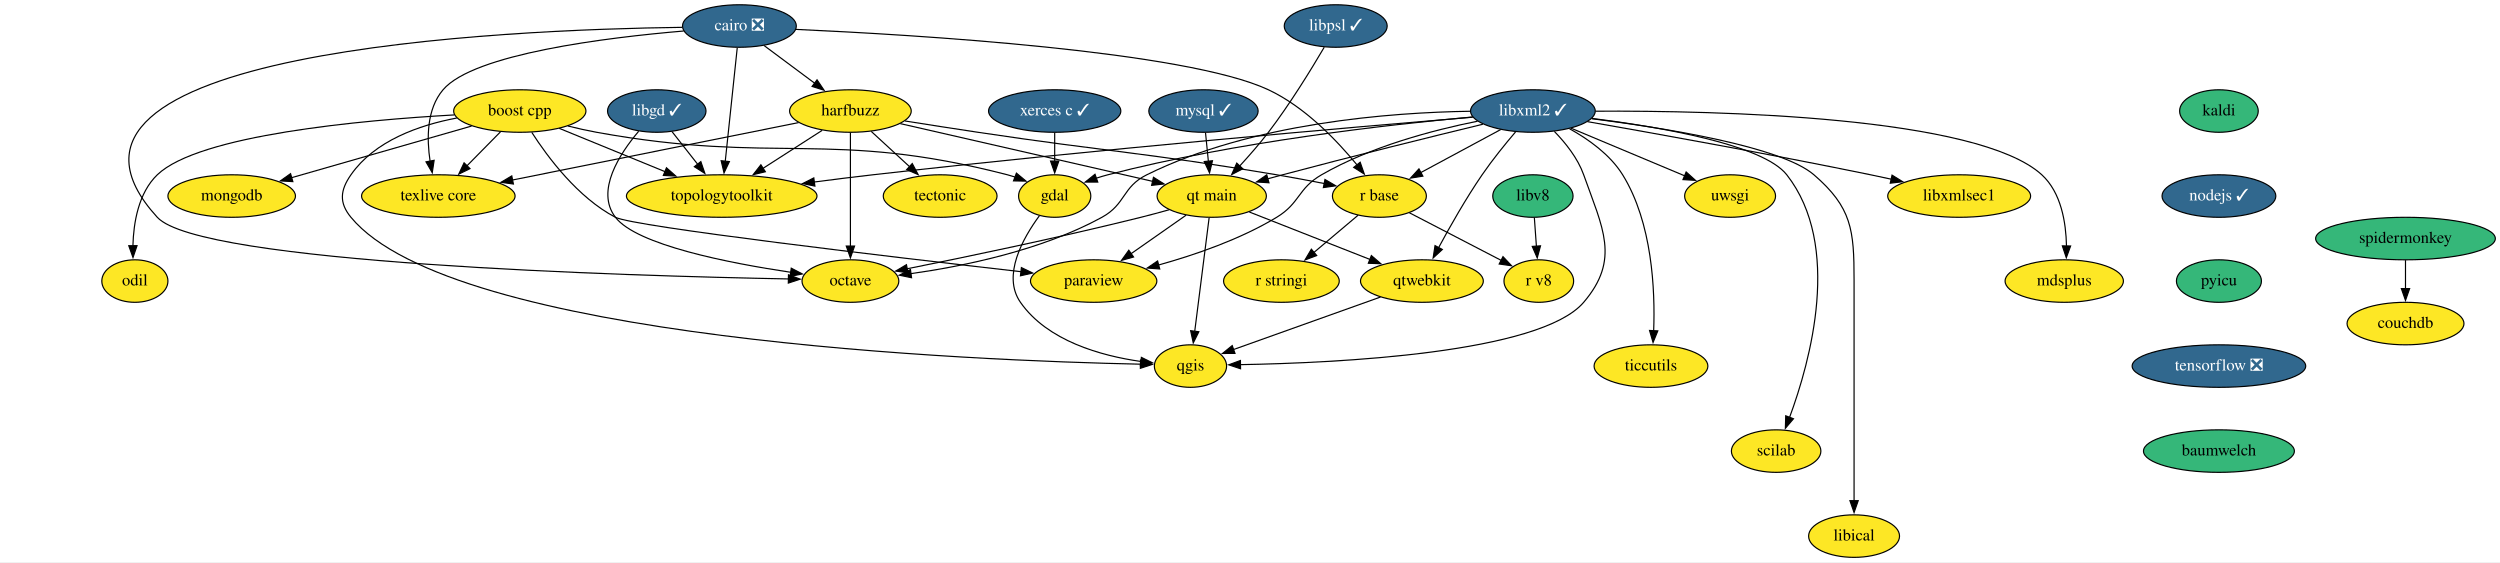
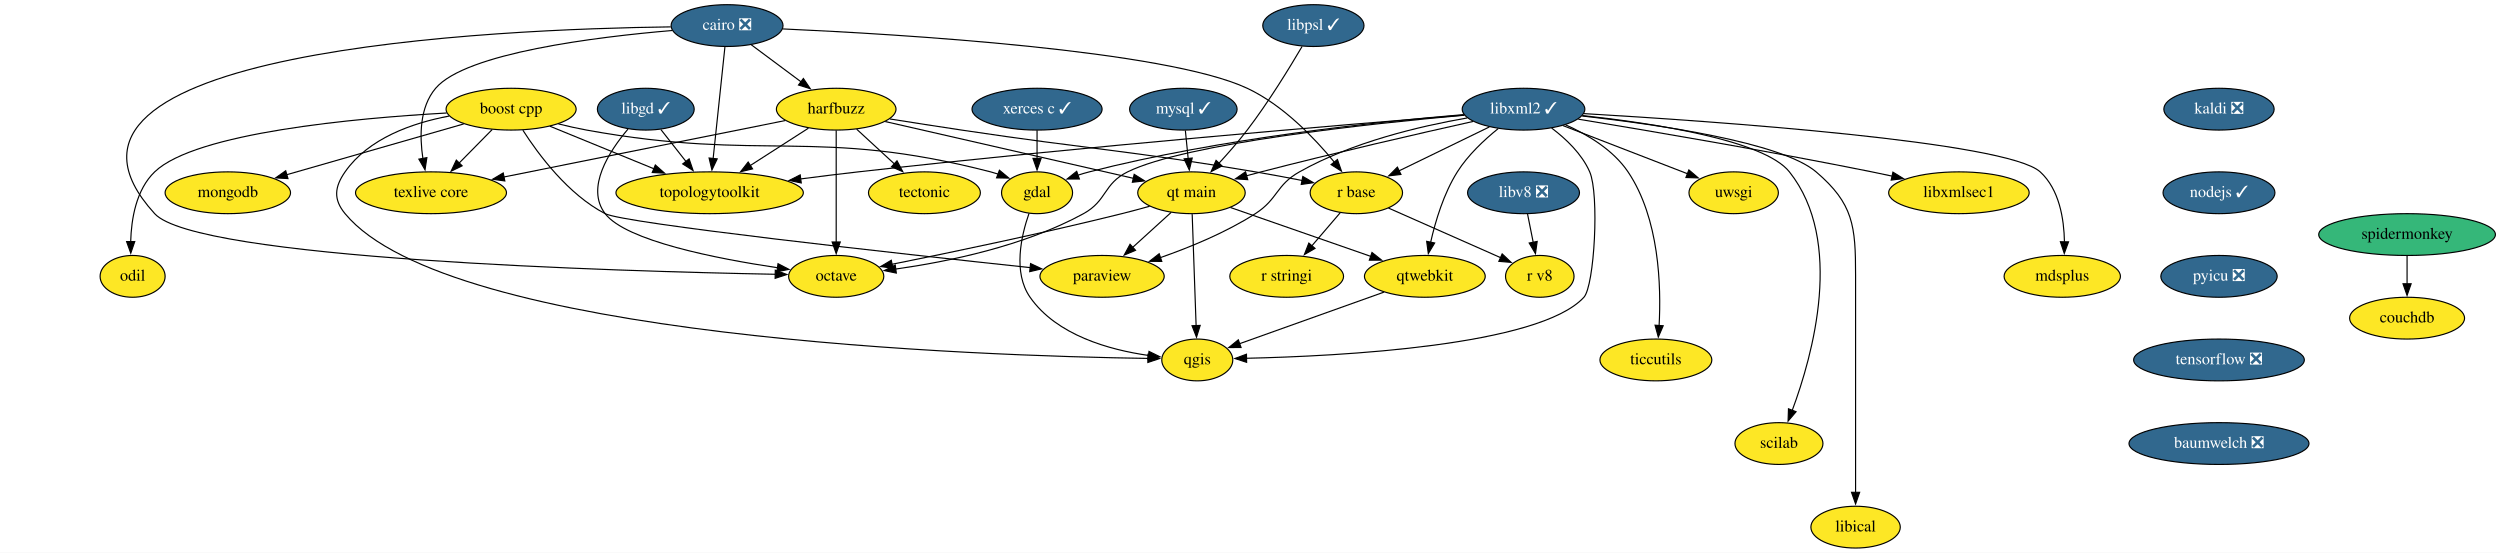
- <svg xmlns="http://www.w3.org/2000/svg" xmlns:xlink="http://www.w3.org/1999/xlink" width="2117pt" height="476pt" viewBox="0.00 0.00 2117.26 476.00">
+ <svg xmlns="http://www.w3.org/2000/svg" xmlns:xlink="http://www.w3.org/1999/xlink" width="2153pt" height="476pt" viewBox="0.00 0.00 2153.26 476.00">
  <g id="graph0" class="graph" transform="scale(1 1) rotate(0) translate(4 472)">
-     <polygon fill="white" stroke="none" points="-4,4 -4,-472 2113.26,-472 2113.26,4 -4,4" />
+     <polygon fill="white" stroke="none" points="-4,4 -4,-472 2149.26,-472 2149.26,4 -4,4" />
    <g id="node1" class="node">
      <g id="a_node1">
        <a xlink:href="https://github.com/conda-forge/boost-cpp-feedstock" xlink:title="boost cpp">
          <ellipse fill="#fde725" stroke="black" cx="436.22" cy="-378" rx="56" ry="18" />
          <text text-anchor="middle" x="436.22" y="-374.3" font-family="Times,serif" font-size="14.00">boost cpp</text>
        </a>
      </g>
    </g>
    <g id="node2" class="node">
      <g id="a_node2">
        <a xlink:href="https://github.com/conda-forge/gdal-feedstock" xlink:title="gdal">
          <ellipse fill="#fde725" stroke="black" cx="889.22" cy="-306" rx="30.59" ry="18" />
          <text text-anchor="middle" x="889.22" y="-302.3" font-family="Times,serif" font-size="14.00">gdal</text>
        </a>
      </g>
    </g>
    <g id="edge1" class="edge">
      <path fill="none" stroke="black" d="M476.92,-365.34C484.93,-363.33 493.3,-361.44 501.22,-360 654.21,-332.25 698.66,-362.84 849.22,-324 851.36,-323.45 853.53,-322.8 855.7,-322.09" />
      <polygon fill="black" stroke="black" points="856.81,-325.41 864.94,-318.63 854.35,-318.85 856.81,-325.41" />
    </g>
    <g id="node3" class="node">
      <g id="a_node3">
        <a xlink:href="https://github.com/conda-forge/paraview-feedstock" xlink:title="paraview">
-           <ellipse fill="#fde725" stroke="black" cx="922.22" cy="-234" rx="53.5" ry="18" />
-           <text text-anchor="middle" x="922.22" y="-230.3" font-family="Times,serif" font-size="14.00">paraview</text>
+           <ellipse fill="#fde725" stroke="black" cx="945.22" cy="-234" rx="53.5" ry="18" />
+           <text text-anchor="middle" x="945.22" y="-230.3" font-family="Times,serif" font-size="14.00">paraview</text>
        </a>
      </g>
    </g>
    <g id="edge2" class="edge">
-       <path fill="none" stroke="black" d="M446.37,-359.91C459.75,-339.09 485.36,-304.63 517.22,-288 532.26,-280.14 751.37,-254.39 860.87,-241.91" />
-       <polygon fill="black" stroke="black" points="861.02,-245.41 870.56,-240.8 860.23,-238.46 861.02,-245.41" />
+       <path fill="none" stroke="black" d="M446.35,-359.88C459.71,-339.02 485.31,-304.52 517.22,-288 533.27,-279.69 768.66,-253.76 883.34,-241.52" />
+       <polygon fill="black" stroke="black" points="883.63,-245.01 893.21,-240.47 882.89,-238.05 883.63,-245.01" />
    </g>
    <g id="node4" class="node">
      <g id="a_node4">
        <a xlink:href="https://github.com/conda-forge/qgis-feedstock" xlink:title="qgis">
-           <ellipse fill="#fde725" stroke="black" cx="1004.22" cy="-162" rx="30.59" ry="18" />
-           <text text-anchor="middle" x="1004.22" y="-158.3" font-family="Times,serif" font-size="14.00">qgis</text>
+           <ellipse fill="#fde725" stroke="black" cx="1027.22" cy="-162" rx="30.59" ry="18" />
+           <text text-anchor="middle" x="1027.22" y="-158.3" font-family="Times,serif" font-size="14.00">qgis</text>
        </a>
      </g>
    </g>
    <g id="edge3" class="edge">
-       <path fill="none" stroke="black" d="M382.83,-372.07C351.14,-366.08 313.33,-352.9 293.22,-324 284.08,-310.87 283.03,-300.34 293.22,-288 378.98,-184.1 822.12,-166.55 961.92,-163.6" />
-       <polygon fill="black" stroke="black" points="961.91,-167.1 971.84,-163.4 961.77,-160.1 961.91,-167.1" />
+       <path fill="none" stroke="black" d="M382.83,-372.07C351.14,-366.08 313.33,-352.9 293.22,-324 284.08,-310.87 283.03,-300.34 293.22,-288 381.96,-180.49 842.2,-165.41 984.95,-163.32" />
+       <polygon fill="black" stroke="black" points="984.75,-166.83 994.7,-163.2 984.66,-159.83 984.75,-166.83" />
    </g>
    <g id="node5" class="node">
      <g id="a_node5">
        <a xlink:href="https://github.com/conda-forge/texlive-core-feedstock" xlink:title="texlive core">
          <ellipse fill="#fde725" stroke="black" cx="367.22" cy="-306" rx="65" ry="18" />
          <text text-anchor="middle" x="367.22" y="-302.3" font-family="Times,serif" font-size="14.00">texlive core</text>
        </a>
      </g>
    </g>
    <g id="edge4" class="edge">
      <path fill="none" stroke="black" d="M419.87,-360.41C411.36,-351.78 400.79,-341.06 391.37,-331.5" />
      <polygon fill="black" stroke="black" points="394.03,-329.21 384.52,-324.55 389.04,-334.13 394.03,-329.21" />
    </g>
    <g id="node6" class="node">
      <g id="a_node6">
        <a xlink:href="https://github.com/conda-forge/mongodb-feedstock" xlink:title="mongodb">
          <ellipse fill="#fde725" stroke="black" cx="192.22" cy="-306" rx="54" ry="18" />
          <text text-anchor="middle" x="192.22" y="-302.3" font-family="Times,serif" font-size="14.00">mongodb</text>
        </a>
      </g>
    </g>
    <g id="edge5" class="edge">
      <path fill="none" stroke="black" d="M395.38,-365.28C353.48,-353.26 288.21,-334.54 243.01,-321.57" />
      <polygon fill="black" stroke="black" points="244.01,-318.22 233.43,-318.82 242.08,-324.95 244.01,-318.22" />
    </g>
    <g id="node7" class="node">
      <g id="a_node7">
        <a xlink:href="https://github.com/conda-forge/topologytoolkit-feedstock" xlink:title="topologytoolkit">
          <ellipse fill="#fde725" stroke="black" cx="607.22" cy="-306" rx="80.69" ry="18" />
          <text text-anchor="middle" x="607.22" y="-302.3" font-family="Times,serif" font-size="14.00">topologytoolkit</text>
        </a>
      </g>
    </g>
    <g id="edge6" class="edge">
      <path fill="none" stroke="black" d="M469.59,-363.34C495.11,-352.89 530.63,-338.35 559.19,-326.66" />
      <polygon fill="black" stroke="black" points="560.43,-329.93 568.36,-322.91 557.78,-323.45 560.43,-329.93" />
    </g>
    <g id="node8" class="node">
      <g id="a_node8">
        <a xlink:href="https://github.com/conda-forge/odil-feedstock" xlink:title="odil">
          <ellipse fill="#fde725" stroke="black" cx="110.22" cy="-234" rx="28" ry="18" />
          <text text-anchor="middle" x="110.22" y="-230.3" font-family="Times,serif" font-size="14.00">odil</text>
        </a>
      </g>
    </g>
    <g id="edge7" class="edge">
      <path fill="none" stroke="black" d="M380.72,-374.7C302.21,-370.27 164.36,-357.78 129.22,-324 113.28,-308.68 109.09,-283.51 108.56,-263.84" />
      <polygon fill="black" stroke="black" points="112.06,-263.98 108.63,-253.95 105.06,-263.93 112.06,-263.98" />
    </g>
    <g id="edge8" class="edge">
-       <path fill="none" stroke="black" d="M876.25,-289.29C862.39,-270.47 844.41,-238.66 860.22,-216 883.05,-183.26 928.49,-170.69 962.24,-165.89" />
-       <polygon fill="black" stroke="black" points="962.64,-169.37 972.14,-164.68 961.79,-162.42 962.64,-169.37" />
+       <path fill="none" stroke="black" d="M882.3,-288.24C875.57,-269 868.33,-237.34 883.22,-216 906.05,-183.26 951.49,-170.69 985.24,-165.89" />
+       <polygon fill="black" stroke="black" points="985.64,-169.37 995.14,-164.68 984.79,-162.42 985.64,-169.37" />
    </g>
    <g id="node9" class="node">
      <g id="a_node9">
        <a xlink:href="https://github.com/conda-forge/cairo-feedstock/pull/69" xlink:title="cairo ❎">
          <ellipse fill="#31688e" stroke="black" cx="622.22" cy="-450" rx="48.19" ry="18" />
          <text text-anchor="middle" x="622.22" y="-446.3" font-family="Times,serif" font-size="14.00" fill="white">cairo ❎</text>
        </a>
      </g>
    </g>
    <g id="edge9" class="edge">
      <path fill="none" stroke="black" d="M575.03,-445.77C509.77,-440.23 397.05,-426.43 371.22,-396 357.29,-379.59 357.32,-354.73 360.25,-335.45" />
      <polygon fill="black" stroke="black" points="363.66,-336.26 362.07,-325.78 356.78,-334.96 363.66,-336.26" />
    </g>
    <g id="edge10" class="edge">
      <path fill="none" stroke="black" d="M620.38,-431.59C617.85,-407.61 613.25,-364.14 610.22,-335.42" />
      <polygon fill="black" stroke="black" points="613.72,-335.19 609.18,-325.62 606.75,-335.93 613.72,-335.19" />
    </g>
    <g id="node10" class="node">
      <g id="a_node10">
        <a xlink:href="https://github.com/conda-forge/harfbuzz-feedstock" xlink:title="harfbuzz">
          <ellipse fill="#fde725" stroke="black" cx="716.22" cy="-378" rx="51.5" ry="18" />
          <text text-anchor="middle" x="716.22" y="-374.3" font-family="Times,serif" font-size="14.00">harfbuzz</text>
        </a>
      </g>
    </g>
    <g id="edge11" class="edge">
      <path fill="none" stroke="black" d="M643.08,-433.46C655.77,-424.02 672.19,-411.79 686.25,-401.32" />
      <polygon fill="black" stroke="black" points="687.95,-404.42 693.88,-395.64 683.76,-398.8 687.95,-404.42" />
    </g>
    <g id="node11" class="node">
      <g id="a_node11">
        <a xlink:href="https://github.com/conda-forge/octave-feedstock" xlink:title="octave">
          <ellipse fill="#fde725" stroke="black" cx="716.22" cy="-234" rx="41" ry="18" />
          <text text-anchor="middle" x="716.22" y="-230.3" font-family="Times,serif" font-size="14.00">octave</text>
        </a>
      </g>
    </g>
    <g id="edge12" class="edge">
      <path fill="none" stroke="black" d="M573.69,-448.88C426.05,-446.98 0,-429.41 129.22,-288 164.93,-248.92 526.57,-238.39 663.8,-235.79" />
      <polygon fill="black" stroke="black" points="663.76,-239.29 673.7,-235.61 663.63,-232.29 663.76,-239.29" />
    </g>
    <g id="node12" class="node">
      <g id="a_node12">
        <a xlink:href="https://github.com/conda-forge/r-base-feedstock" xlink:title="r base">
          <ellipse fill="#fde725" stroke="black" cx="1164.22" cy="-306" rx="39.79" ry="18" />
          <text text-anchor="middle" x="1164.22" y="-302.3" font-family="Times,serif" font-size="14.00">r base</text>
        </a>
      </g>
    </g>
    <g id="edge13" class="edge">
      <path fill="none" stroke="black" d="M669.97,-447.13C770.4,-442.6 1000,-428.88 1070.22,-396 1100.93,-381.62 1128.09,-353.27 1145.22,-332.42" />
      <polygon fill="black" stroke="black" points="1147.94,-334.63 1151.42,-324.62 1142.46,-330.27 1147.94,-334.63" />
    </g>
    <g id="edge14" class="edge">
      <path fill="none" stroke="black" d="M672.37,-368.21C611.24,-355.94 500.05,-333.64 430.1,-319.61" />
      <polygon fill="black" stroke="black" points="430.8,-316.18 420.3,-317.65 429.42,-323.05 430.8,-316.18" />
    </g>
    <g id="edge15" class="edge">
      <path fill="none" stroke="black" d="M692.3,-361.64C677.52,-352.15 658.32,-339.82 641.9,-329.27" />
      <polygon fill="black" stroke="black" points="644.18,-326.58 633.87,-324.12 640.4,-332.47 644.18,-326.58" />
    </g>
    <g id="edge16" class="edge">
      <path fill="none" stroke="black" d="M716.22,-359.59C716.22,-335.61 716.22,-292.14 716.22,-263.42" />
      <polygon fill="black" stroke="black" points="719.72,-263.62 716.22,-253.62 712.72,-263.62 719.72,-263.62" />
    </g>
    <g id="edge17" class="edge">
      <path fill="none" stroke="black" d="M762.44,-369.57C781.56,-366.54 803.94,-363.04 824.22,-360 936.54,-343.17 965.22,-342.9 1077.22,-324 1090.36,-321.78 1104.57,-319.12 1117.62,-316.56" />
      <polygon fill="black" stroke="black" points="1118.12,-320.03 1127.25,-314.66 1116.76,-313.17 1118.12,-320.03" />
    </g>
    <g id="node13" class="node">
      <g id="a_node13">
        <a xlink:href="https://github.com/conda-forge/tectonic-feedstock" xlink:title="tectonic">
          <ellipse fill="#fde725" stroke="black" cx="792.22" cy="-306" rx="48.19" ry="18" />
          <text text-anchor="middle" x="792.22" y="-302.3" font-family="Times,serif" font-size="14.00">tectonic</text>
        </a>
      </g>
    </g>
    <g id="edge18" class="edge">
      <path fill="none" stroke="black" d="M733.84,-360.76C743.53,-351.84 755.73,-340.61 766.47,-330.72" />
      <polygon fill="black" stroke="black" points="768.59,-333.52 773.57,-324.17 763.85,-328.37 768.59,-333.52" />
    </g>
    <g id="node14" class="node">
      <g id="a_node14">
        <a xlink:href="https://github.com/conda-forge/qt-main-feedstock" xlink:title="qt main">
          <ellipse fill="#fde725" stroke="black" cx="1022.22" cy="-306" rx="46.29" ry="18" />
          <text text-anchor="middle" x="1022.22" y="-302.3" font-family="Times,serif" font-size="14.00">qt main</text>
        </a>
      </g>
    </g>
    <g id="edge19" class="edge">
      <path fill="none" stroke="black" d="M758.44,-367.34C814.36,-354.55 912.81,-332.03 972.32,-318.41" />
      <polygon fill="black" stroke="black" points="972.88,-321.88 981.85,-316.23 971.32,-315.05 972.88,-321.88" />
    </g>
    <g id="node15" class="node">
      <g id="a_node15">
        <a xlink:href="https://github.com/conda-forge/r-stringi-feedstock" xlink:title="r stringi">
-           <ellipse fill="#fde725" stroke="black" cx="1081.22" cy="-234" rx="48.99" ry="18" />
-           <text text-anchor="middle" x="1081.22" y="-230.3" font-family="Times,serif" font-size="14.00">r stringi</text>
+           <ellipse fill="#fde725" stroke="black" cx="1104.22" cy="-234" rx="48.99" ry="18" />
+           <text text-anchor="middle" x="1104.22" y="-230.3" font-family="Times,serif" font-size="14.00">r stringi</text>
        </a>
      </g>
    </g>
    <g id="edge20" class="edge">
-       <path fill="none" stroke="black" d="M1146.21,-289.81C1135.24,-280.56 1121,-268.55 1108.64,-258.13" />
-       <polygon fill="black" stroke="black" points="1111.11,-255.64 1101.21,-251.86 1106.6,-260.99 1111.11,-255.64" />
+       <path fill="none" stroke="black" d="M1150.3,-288.76C1143.06,-280.32 1134.05,-269.8 1125.91,-260.31" />
+       <polygon fill="black" stroke="black" points="1128.63,-258.1 1119.46,-252.78 1123.31,-262.65 1128.63,-258.1" />
    </g>
    <g id="node16" class="node">
      <g id="a_node16">
        <a xlink:href="https://github.com/conda-forge/r-v8-feedstock" xlink:title="r v8">
-           <ellipse fill="#fde725" stroke="black" cx="1299.22" cy="-234" rx="29.5" ry="18" />
-           <text text-anchor="middle" x="1299.22" y="-230.3" font-family="Times,serif" font-size="14.00">r v8</text>
+           <ellipse fill="#fde725" stroke="black" cx="1322.22" cy="-234" rx="29.5" ry="18" />
+           <text text-anchor="middle" x="1322.22" y="-230.3" font-family="Times,serif" font-size="14.00">r v8</text>
        </a>
      </g>
    </g>
    <g id="edge21" class="edge">
-       <path fill="none" stroke="black" d="M1189.61,-291.83C1211.7,-280.38 1243.81,-263.73 1267.56,-251.41" />
-       <polygon fill="black" stroke="black" points="1268.89,-254.67 1276.16,-246.96 1265.67,-248.45 1268.89,-254.67" />
+       <path fill="none" stroke="black" d="M1191.88,-292.83C1216.21,-282.11 1252.58,-266.06 1284.22,-252 1285.7,-251.34 1287.22,-250.66 1288.76,-249.98" />
+       <polygon fill="black" stroke="black" points="1289.83,-253.34 1297.53,-246.06 1286.97,-246.94 1289.83,-253.34" />
    </g>
    <g id="edge22" class="edge">
-       <path fill="none" stroke="black" d="M1000.52,-289.81C986.82,-280.22 968.89,-267.67 953.65,-257" />
-       <polygon fill="black" stroke="black" points="956.01,-254.38 945.81,-251.51 951.99,-260.11 956.01,-254.38" />
+       <path fill="none" stroke="black" d="M1004.75,-289.12C994.94,-280.2 982.51,-268.91 971.55,-258.94" />
+       <polygon fill="black" stroke="black" points="974.03,-256.46 964.28,-252.33 969.32,-261.64 974.03,-256.46" />
    </g>
    <g id="edge23" class="edge">
-       <path fill="none" stroke="black" d="M1020.01,-287.59C1016.97,-263.61 1011.46,-220.14 1007.82,-191.42" />
-       <polygon fill="black" stroke="black" points="1011.31,-191.09 1006.58,-181.61 1004.36,-191.97 1011.31,-191.09" />
+       <path fill="none" stroke="black" d="M1022.83,-287.59C1023.68,-263.61 1025.21,-220.14 1026.22,-191.42" />
+       <polygon fill="black" stroke="black" points="1029.71,-191.74 1026.56,-181.62 1022.71,-191.49 1029.71,-191.74" />
    </g>
    <g id="edge24" class="edge">
      <path fill="none" stroke="black" d="M986.15,-294.38C978.29,-292.17 969.99,-289.94 962.22,-288 893.79,-270.95 813.84,-254.33 764.11,-244.38" />
      <polygon fill="black" stroke="black" points="765.04,-240.99 754.55,-242.47 763.67,-247.86 765.04,-240.99" />
    </g>
    <g id="node17" class="node">
      <g id="a_node17">
        <a xlink:href="https://github.com/conda-forge/qtwebkit-feedstock" xlink:title="qtwebkit">
-           <ellipse fill="#fde725" stroke="black" cx="1200.22" cy="-234" rx="52" ry="18" />
-           <text text-anchor="middle" x="1200.22" y="-230.3" font-family="Times,serif" font-size="14.00">qtwebkit</text>
+           <ellipse fill="#fde725" stroke="black" cx="1223.22" cy="-234" rx="52" ry="18" />
+           <text text-anchor="middle" x="1223.22" y="-230.3" font-family="Times,serif" font-size="14.00">qtwebkit</text>
        </a>
      </g>
    </g>
    <g id="edge25" class="edge">
-       <path fill="none" stroke="black" d="M1054.04,-292.49C1082.61,-281.25 1124.81,-264.65 1156.54,-252.18" />
-       <polygon fill="black" stroke="black" points="1157.42,-255.59 1165.45,-248.67 1154.86,-249.08 1157.42,-255.59" />
+       <path fill="none" stroke="black" d="M1055.86,-293.28C1089.02,-281.74 1139.95,-264 1176.92,-251.12" />
+       <polygon fill="black" stroke="black" points="1177.71,-254.56 1186,-247.96 1175.41,-247.94 1177.71,-254.56" />
    </g>
    <g id="edge43" class="edge">
-       <path fill="none" stroke="black" d="M1165.18,-220.49C1129.95,-207.91 1075.91,-188.6 1040.31,-175.89" />
-       <polygon fill="black" stroke="black" points="1041.92,-172.75 1031.33,-172.68 1039.57,-179.34 1041.92,-172.75" />
+       <path fill="none" stroke="black" d="M1188.18,-220.49C1152.95,-207.91 1098.91,-188.6 1063.31,-175.89" />
+       <polygon fill="black" stroke="black" points="1064.92,-172.75 1054.33,-172.68 1062.57,-179.34 1064.92,-172.75" />
    </g>
    <g id="node18" class="node">
      <g id="a_node18">
-         <a xlink:href="https://github.com/conda-forge/kaldi-feedstock" xlink:title="kaldi">
-           <ellipse fill="#35b779" stroke="black" cx="1875.22" cy="-378" rx="33.29" ry="18" />
-           <text text-anchor="middle" x="1875.22" y="-374.3" font-family="Times,serif" font-size="14.00">kaldi</text>
+         <a xlink:href="https://github.com/conda-forge/kaldi-feedstock/pull/37" xlink:title="kaldi ❎">
+           <ellipse fill="#31688e" stroke="black" cx="1907.22" cy="-378" rx="47.5" ry="18" />
+           <text text-anchor="middle" x="1907.22" y="-374.3" font-family="Times,serif" font-size="14.00" fill="white">kaldi ❎</text>
        </a>
      </g>
    </g>
    <g id="node19" class="node">
      <g id="a_node19">
        <a xlink:href="https://github.com/conda-forge/nodejs-feedstock/pull/306" xlink:title="nodejs ✓">
-           <ellipse fill="#31688e" stroke="black" cx="1875.22" cy="-306" rx="48.19" ry="18" />
-           <text text-anchor="middle" x="1875.22" y="-302.3" font-family="Times,serif" font-size="14.00" fill="white">nodejs ✓</text>
+           <ellipse fill="#31688e" stroke="black" cx="1907.22" cy="-306" rx="48.19" ry="18" />
+           <text text-anchor="middle" x="1907.22" y="-302.3" font-family="Times,serif" font-size="14.00" fill="white">nodejs ✓</text>
        </a>
      </g>
    </g>
    <g id="node29" class="node">
      <g id="a_node29">
-         <a xlink:href="https://github.com/conda-forge/pyicu-feedstock" xlink:title="pyicu">
-           <ellipse fill="#35b779" stroke="black" cx="1875.22" cy="-234" rx="36" ry="18" />
-           <text text-anchor="middle" x="1875.22" y="-230.3" font-family="Times,serif" font-size="14.00">pyicu</text>
+         <a xlink:href="https://github.com/conda-forge/pyicu-feedstock/pull/44" xlink:title="pyicu ❎">
+           <ellipse fill="#31688e" stroke="black" cx="1907.22" cy="-234" rx="50.09" ry="18" />
+           <text text-anchor="middle" x="1907.22" y="-230.3" font-family="Times,serif" font-size="14.00" fill="white">pyicu ❎</text>
        </a>
      </g>
    </g>
    <g id="node20" class="node">
      <g id="a_node20">
        <a xlink:href="https://github.com/conda-forge/libgd-feedstock/pull/50" xlink:title="libgd ✓">
          <ellipse fill="#31688e" stroke="black" cx="552.22" cy="-378" rx="41.69" ry="18" />
          <text text-anchor="middle" x="552.22" y="-374.3" font-family="Times,serif" font-size="14.00" fill="white">libgd ✓</text>
        </a>
      </g>
    </g>
    <g id="edge27" class="edge">
      <path fill="none" stroke="black" d="M565.25,-360.41C571.73,-352.16 579.71,-342.01 586.96,-332.78" />
      <polygon fill="black" stroke="black" points="589.53,-335.17 592.96,-325.15 584.03,-330.85 589.53,-335.17" />
    </g>
    <g id="edge28" class="edge">
      <path fill="none" stroke="black" d="M536.91,-360.86C520.85,-341.91 500.12,-310.25 517.22,-288 535.23,-264.56 613.01,-249.29 665.82,-241.41" />
      <polygon fill="black" stroke="black" points="666.12,-244.91 675.51,-240.01 665.12,-237.98 666.12,-244.91" />
    </g>
    <g id="node21" class="node">
      <g id="a_node21">
        <a xlink:href="https://github.com/conda-forge/libxml2-feedstock/pull/93" xlink:title="libxml2 ✓">
-           <ellipse fill="#31688e" stroke="black" cx="1294.22" cy="-378" rx="52.79" ry="18" />
-           <text text-anchor="middle" x="1294.22" y="-374.3" font-family="Times,serif" font-size="14.00" fill="white">libxml2 ✓</text>
+           <ellipse fill="#31688e" stroke="black" cx="1308.22" cy="-378" rx="52.79" ry="18" />
+           <text text-anchor="middle" x="1308.22" y="-374.3" font-family="Times,serif" font-size="14.00" fill="white">libxml2 ✓</text>
        </a>
      </g>
    </g>
    <g id="edge29" class="edge">
-       <path fill="none" stroke="black" d="M1243.15,-372.96C1172.75,-366.62 1042.3,-352.02 934.22,-324 931.03,-323.17 927.77,-322.2 924.51,-321.14" />
-       <polygon fill="black" stroke="black" points="925.69,-317.85 915.09,-317.83 923.36,-324.45 925.69,-317.85" />
+       <path fill="none" stroke="black" d="M1256.71,-373.31C1183.94,-367.29 1047.29,-352.99 934.22,-324 931.03,-323.18 927.76,-322.22 924.51,-321.16" />
+       <polygon fill="black" stroke="black" points="925.68,-317.87 915.09,-317.85 923.36,-324.47 925.68,-317.87" />
    </g>
    <g id="edge30" class="edge">
-       <path fill="none" stroke="black" d="M1247.33,-369.38C1209.74,-361.84 1156.63,-347.88 1115.22,-324 1095.06,-312.38 1097.12,-300.04 1077.22,-288 1046.33,-269.32 1007.98,-256.14 977.15,-247.59" />
-       <polygon fill="black" stroke="black" points="978.18,-244.24 967.62,-245.04 976.37,-251.01 978.18,-244.24" />
+       <path fill="none" stroke="black" d="M1259.71,-370.43C1219.08,-363.39 1160.62,-349.59 1115.22,-324 1094.95,-312.58 1096.8,-300.56 1077.22,-288 1051.93,-271.79 1020.88,-259.02 995.24,-250.08" />
+       <polygon fill="black" stroke="black" points="996.65,-246.86 986.06,-246.97 994.41,-253.49 996.65,-246.86" />
    </g>
    <g id="edge31" class="edge">
-       <path fill="none" stroke="black" d="M1312.36,-360.76C1321.73,-351.13 1332.23,-338.07 1337.22,-324 1353.26,-278.76 1368.38,-252.51 1337.22,-216 1300.31,-172.75 1127.7,-164.62 1046.57,-163.21" />
-       <polygon fill="black" stroke="black" points="1046.62,-159.72 1036.57,-163.07 1046.52,-166.71 1046.62,-159.72" />
+       <path fill="none" stroke="black" d="M1332.42,-361.73C1344.72,-352.48 1358.47,-339.49 1365.22,-324 1373.62,-304.71 1369.29,-225.91 1360.22,-216 1321.84,-174.07 1150.06,-165.25 1069.36,-163.44" />
+       <polygon fill="black" stroke="black" points="1069.72,-159.95 1059.65,-163.25 1069.58,-166.95 1069.72,-159.95" />
    </g>
    <g id="edge32" class="edge">
-       <path fill="none" stroke="black" d="M1243.28,-372.81C1144.95,-364.59 922.16,-345.27 735.22,-324 719.11,-322.17 701.89,-320.01 685.47,-317.87" />
-       <polygon fill="black" stroke="black" points="686.13,-314.42 675.76,-316.58 685.21,-321.36 686.13,-314.42" />
+       <path fill="none" stroke="black" d="M1257.17,-372.96C1156.98,-364.89 927.57,-345.66 735.22,-324 719.11,-322.19 701.89,-320.04 685.47,-317.9" />
+       <polygon fill="black" stroke="black" points="686.12,-314.45 675.75,-316.61 685.21,-321.39 686.12,-314.45" />
    </g>
    <g id="edge33" class="edge">
-       <path fill="none" stroke="black" d="M1241.22,-377.81C1174.04,-376.79 1056.26,-368.07 967.22,-324 946.37,-313.68 949.62,-299.18 929.22,-288 878.18,-260.04 812.24,-246.58 767.34,-240.27" />
+       <path fill="none" stroke="black" d="M1257.22,-372.82C1175.01,-365.45 1017.3,-348.58 967.22,-324 946.33,-313.75 949.62,-299.18 929.22,-288 878.18,-260.04 812.24,-246.58 767.34,-240.27" />
      <polygon fill="black" stroke="black" points="767.99,-236.82 757.61,-238.98 767.07,-243.76 767.99,-236.82" />
    </g>
    <g id="edge34" class="edge">
-       <path fill="none" stroke="black" d="M1266.97,-362.33C1247.26,-351.71 1220.47,-337.29 1199.18,-325.83" />
-       <polygon fill="black" stroke="black" points="1201.03,-322.85 1190.57,-321.19 1197.71,-329.01 1201.03,-322.85" />
+       <path fill="none" stroke="black" d="M1278.73,-362.67C1256.22,-351.72 1225.08,-336.59 1200.96,-324.86" />
+       <polygon fill="black" stroke="black" points="1202.64,-321.79 1192.12,-320.56 1199.58,-328.08 1202.64,-321.79" />
    </g>
    <g id="edge35" class="edge">
-       <path fill="none" stroke="black" d="M1251.88,-366.83C1209.02,-356.43 1140.87,-339.64 1082.22,-324 1078.16,-322.92 1073.96,-321.77 1069.74,-320.61" />
-       <polygon fill="black" stroke="black" points="1070.69,-317.24 1060.11,-317.93 1068.81,-323.98 1070.69,-317.24" />
+       <path fill="none" stroke="black" d="M1264.75,-367.43C1219.14,-357.24 1145.42,-340.36 1082.22,-324 1078.15,-322.95 1073.94,-321.82 1069.72,-320.68" />
+       <polygon fill="black" stroke="black" points="1070.66,-317.3 1060.09,-318.01 1068.8,-324.05 1070.66,-317.3" />
    </g>
    <g id="edge37" class="edge">
-       <path fill="none" stroke="black" d="M1279.55,-360.35C1270.88,-350.17 1259.93,-336.7 1251.22,-324 1237.56,-304.08 1224.06,-280.29 1214.38,-262.32" />
-       <polygon fill="black" stroke="black" points="1217.51,-260.75 1209.73,-253.56 1211.33,-264.03 1217.51,-260.75" />
+       <path fill="none" stroke="black" d="M1286.36,-361.24C1274.48,-351.67 1260.38,-338.51 1251.22,-324 1239.51,-305.46 1232.36,-281.65 1228.21,-263.32" />
+       <polygon fill="black" stroke="black" points="1231.67,-262.74 1226.21,-253.66 1224.81,-264.16 1231.67,-262.74" />
    </g>
    <g id="node22" class="node">
      <g id="a_node22">
        <a xlink:href="https://github.com/conda-forge/uwsgi-feedstock" xlink:title="uwsgi">
-           <ellipse fill="#fde725" stroke="black" cx="1461.22" cy="-306" rx="38.5" ry="18" />
-           <text text-anchor="middle" x="1461.22" y="-302.3" font-family="Times,serif" font-size="14.00">uwsgi</text>
+           <ellipse fill="#fde725" stroke="black" cx="1489.22" cy="-306" rx="38.5" ry="18" />
+           <text text-anchor="middle" x="1489.22" y="-302.3" font-family="Times,serif" font-size="14.00">uwsgi</text>
        </a>
      </g>
    </g>
    <g id="edge36" class="edge">
-       <path fill="none" stroke="black" d="M1326.42,-363.5C1354.02,-351.93 1393.84,-335.24 1423.04,-323" />
-       <polygon fill="black" stroke="black" points="1424.01,-326.39 1431.88,-319.3 1421.31,-319.93 1424.01,-326.39" />
+       <path fill="none" stroke="black" d="M1342.26,-363.83C1372.81,-352.02 1417.64,-334.68 1449.74,-322.27" />
+       <polygon fill="black" stroke="black" points="1450.63,-325.68 1458.69,-318.8 1448.1,-319.15 1450.63,-325.68" />
    </g>
    <g id="node23" class="node">
      <g id="a_node23">
        <a xlink:href="https://github.com/conda-forge/mdsplus-feedstock" xlink:title="mdsplus">
-           <ellipse fill="#fde725" stroke="black" cx="1744.22" cy="-234" rx="50.09" ry="18" />
-           <text text-anchor="middle" x="1744.22" y="-230.3" font-family="Times,serif" font-size="14.00">mdsplus</text>
+           <ellipse fill="#fde725" stroke="black" cx="1772.22" cy="-234" rx="50.09" ry="18" />
+           <text text-anchor="middle" x="1772.22" y="-230.3" font-family="Times,serif" font-size="14.00">mdsplus</text>
        </a>
      </g>
    </g>
    <g id="edge38" class="edge">
-       <path fill="none" stroke="black" d="M1347.13,-377.86C1449.88,-378.4 1671.08,-373.58 1725.22,-324 1741.62,-308.98 1745.73,-283.56 1746.11,-263.73" />
-       <polygon fill="black" stroke="black" points="1749.61,-263.7 1745.96,-253.76 1742.61,-263.81 1749.61,-263.7" />
+       <path fill="none" stroke="black" d="M1360.32,-374.17C1471.59,-367.64 1724.62,-350.09 1753.22,-324 1769.65,-309.01 1773.76,-283.59 1774.12,-263.75" />
+       <polygon fill="black" stroke="black" points="1777.62,-263.71 1773.97,-253.77 1770.62,-263.82 1777.62,-263.71" />
    </g>
    <g id="node24" class="node">
      <g id="a_node24">
        <a xlink:href="https://github.com/conda-forge/ticcutils-feedstock" xlink:title="ticcutils">
-           <ellipse fill="#fde725" stroke="black" cx="1394.22" cy="-162" rx="48.19" ry="18" />
-           <text text-anchor="middle" x="1394.22" y="-158.3" font-family="Times,serif" font-size="14.00">ticcutils</text>
+           <ellipse fill="#fde725" stroke="black" cx="1422.22" cy="-162" rx="48.19" ry="18" />
+           <text text-anchor="middle" x="1422.22" y="-158.3" font-family="Times,serif" font-size="14.00">ticcutils</text>
        </a>
      </g>
    </g>
    <g id="edge39" class="edge">
-       <path fill="none" stroke="black" d="M1325.23,-362.99C1341.26,-354.13 1359.62,-341.09 1370.22,-324 1395.41,-283.35 1397.79,-226.1 1396.5,-191.95" />
-       <polygon fill="black" stroke="black" points="1400,-191.8 1395.98,-182 1393.01,-192.17 1400,-191.8" />
+       <path fill="none" stroke="black" d="M1344.39,-364.53C1363.44,-356.08 1385.44,-342.94 1398.22,-324 1425.21,-283.97 1426.87,-225.66 1424.98,-191.3" />
+       <polygon fill="black" stroke="black" points="1428.5,-191.45 1424.3,-181.72 1421.51,-191.94 1428.5,-191.45" />
    </g>
    <g id="node25" class="node">
      <g id="a_node25">
        <a xlink:href="https://github.com/conda-forge/scilab-feedstock" xlink:title="scilab">
-           <ellipse fill="#fde725" stroke="black" cx="1500.22" cy="-90" rx="37.89" ry="18" />
-           <text text-anchor="middle" x="1500.22" y="-86.3" font-family="Times,serif" font-size="14.00">scilab</text>
+           <ellipse fill="#fde725" stroke="black" cx="1528.22" cy="-90" rx="37.89" ry="18" />
+           <text text-anchor="middle" x="1528.22" y="-86.3" font-family="Times,serif" font-size="14.00">scilab</text>
        </a>
      </g>
    </g>
    <g id="edge40" class="edge">
-       <path fill="none" stroke="black" d="M1344.14,-371.75C1401.13,-364.61 1489.1,-349.69 1509.22,-324 1556.27,-263.94 1529.17,-166.04 1511.59,-118.56" />
-       <polygon fill="black" stroke="black" points="1514.89,-117.38 1508.03,-109.3 1508.35,-119.89 1514.89,-117.38" />
+       <path fill="none" stroke="black" d="M1358.95,-372.5C1419.51,-365.95 1515.38,-351.47 1537.22,-324 1584.69,-264.28 1557.39,-166.21 1539.68,-118.63" />
+       <polygon fill="black" stroke="black" points="1542.96,-117.41 1536.09,-109.35 1536.43,-119.93 1542.96,-117.41" />
    </g>
    <g id="node26" class="node">
      <g id="a_node26">
        <a xlink:href="https://github.com/conda-forge/libical-feedstock" xlink:title="libical">
-           <ellipse fill="#fde725" stroke="black" cx="1566.22" cy="-18" rx="38.5" ry="18" />
-           <text text-anchor="middle" x="1566.22" y="-14.3" font-family="Times,serif" font-size="14.00">libical</text>
+           <ellipse fill="#fde725" stroke="black" cx="1594.22" cy="-18" rx="38.5" ry="18" />
+           <text text-anchor="middle" x="1594.22" y="-14.3" font-family="Times,serif" font-size="14.00">libical</text>
        </a>
      </g>
    </g>
    <g id="edge41" class="edge">
-       <path fill="none" stroke="black" d="M1344.05,-371.48C1405.27,-363.77 1504.47,-347.97 1532.22,-324 1564.26,-296.32 1566.22,-277.34 1566.22,-235 1566.22,-235 1566.22,-235 1566.22,-161 1566.22,-121.74 1566.22,-76.38 1566.22,-47.69" />
-       <polygon fill="black" stroke="black" points="1569.72,-48 1566.22,-38 1562.72,-48 1569.72,-48" />
+       <path fill="none" stroke="black" d="M1358.73,-372.1C1423.32,-364.88 1530.42,-349.43 1560.22,-324 1592.42,-296.51 1594.22,-277.34 1594.22,-235 1594.22,-235 1594.22,-235 1594.22,-161 1594.22,-121.74 1594.22,-76.38 1594.22,-47.69" />
+       <polygon fill="black" stroke="black" points="1597.72,-48 1594.22,-38 1590.72,-48 1597.72,-48" />
    </g>
    <g id="node27" class="node">
      <g id="a_node27">
        <a xlink:href="https://github.com/conda-forge/libxmlsec1-feedstock" xlink:title="libxmlsec1">
-           <ellipse fill="#fde725" stroke="black" cx="1655.22" cy="-306" rx="60.5" ry="18" />
-           <text text-anchor="middle" x="1655.22" y="-302.3" font-family="Times,serif" font-size="14.00">libxmlsec1</text>
+           <ellipse fill="#fde725" stroke="black" cx="1683.22" cy="-306" rx="60.5" ry="18" />
+           <text text-anchor="middle" x="1683.22" y="-302.3" font-family="Times,serif" font-size="14.00">libxmlsec1</text>
        </a>
      </g>
    </g>
    <g id="edge42" class="edge">
-       <path fill="none" stroke="black" d="M1340.39,-369.02C1397.03,-359.11 1495.89,-341.36 1580.22,-324 1585.88,-322.84 1591.76,-321.58 1597.64,-320.29" />
-       <polygon fill="black" stroke="black" points="1598.39,-323.71 1607.39,-318.13 1596.87,-316.88 1598.39,-323.71" />
+       <path fill="none" stroke="black" d="M1355.37,-369.39C1414.58,-359.67 1519.17,-341.95 1608.22,-324 1613.88,-322.86 1619.77,-321.62 1625.65,-320.34" />
+       <polygon fill="black" stroke="black" points="1626.39,-323.76 1635.41,-318.19 1624.89,-316.93 1626.39,-323.76" />
    </g>
    <g id="node28" class="node">
      <g id="a_node28">
        <a xlink:href="https://github.com/conda-forge/mysql-feedstock/pull/74" xlink:title="mysql ✓">
          <ellipse fill="#31688e" stroke="black" cx="1015.22" cy="-378" rx="46.29" ry="18" />
          <text text-anchor="middle" x="1015.22" y="-374.3" font-family="Times,serif" font-size="14.00" fill="white">mysql ✓</text>
        </a>
      </g>
    </g>
    <g id="edge44" class="edge">
      <path fill="none" stroke="black" d="M1016.95,-359.7C1017.68,-352.41 1018.55,-343.73 1019.36,-335.54" />
      <polygon fill="black" stroke="black" points="1022.84,-335.91 1020.36,-325.61 1015.88,-335.21 1022.84,-335.91" />
    </g>
    <g id="node31" class="node">
      <g id="a_node31">
        <a xlink:href="https://github.com/conda-forge/tensorflow-feedstock/pull/308" xlink:title="tensorflow ❎">
-           <ellipse fill="#31688e" stroke="black" cx="1875.22" cy="-162" rx="73.5" ry="18" />
-           <text text-anchor="middle" x="1875.22" y="-158.3" font-family="Times,serif" font-size="14.00" fill="white">tensorflow ❎</text>
+           <ellipse fill="#31688e" stroke="black" cx="1907.22" cy="-162" rx="73.5" ry="18" />
+           <text text-anchor="middle" x="1907.22" y="-158.3" font-family="Times,serif" font-size="14.00" fill="white">tensorflow ❎</text>
        </a>
      </g>
    </g>
    <g id="node30" class="node">
      <g id="a_node30">
        <a xlink:href="https://github.com/conda-forge/xerces-c-feedstock/pull/36" xlink:title="xerces c ✓">
          <ellipse fill="#31688e" stroke="black" cx="889.22" cy="-378" rx="56" ry="18" />
          <text text-anchor="middle" x="889.22" y="-374.3" font-family="Times,serif" font-size="14.00" fill="white">xerces c ✓</text>
        </a>
      </g>
    </g>
    <g id="edge46" class="edge">
      <path fill="none" stroke="black" d="M889.22,-359.7C889.22,-352.41 889.22,-343.73 889.22,-335.54" />
      <polygon fill="black" stroke="black" points="892.72,-335.62 889.22,-325.62 885.72,-335.62 892.72,-335.62" />
    </g>
    <g id="node32" class="node">
      <g id="a_node32">
-         <a xlink:href="https://github.com/conda-forge/baumwelch-feedstock" xlink:title="baumwelch">
-           <ellipse fill="#35b779" stroke="black" cx="1875.22" cy="-90" rx="63.89" ry="18" />
-           <text text-anchor="middle" x="1875.22" y="-86.3" font-family="Times,serif" font-size="14.00">baumwelch</text>
+         <a xlink:href="https://github.com/conda-forge/baumwelch-feedstock/pull/14" xlink:title="baumwelch ❎">
+           <ellipse fill="#31688e" stroke="black" cx="1907.22" cy="-90" rx="77.5" ry="18" />
+           <text text-anchor="middle" x="1907.22" y="-86.3" font-family="Times,serif" font-size="14.00" fill="white">baumwelch ❎</text>
        </a>
      </g>
    </g>
    <g id="node33" class="node">
      <g id="a_node33">
-         <a xlink:href="https://github.com/conda-forge/libv8-feedstock" xlink:title="libv8">
-           <ellipse fill="#35b779" stroke="black" cx="1294.22" cy="-306" rx="34" ry="18" />
-           <text text-anchor="middle" x="1294.22" y="-302.3" font-family="Times,serif" font-size="14.00">libv8</text>
+         <a xlink:href="https://github.com/conda-forge/libv8-feedstock/pull/82" xlink:title="libv8 ❎">
+           <ellipse fill="#31688e" stroke="black" cx="1308.22" cy="-306" rx="48.19" ry="18" />
+           <text text-anchor="middle" x="1308.22" y="-302.3" font-family="Times,serif" font-size="14.00" fill="white">libv8 ❎</text>
        </a>
      </g>
    </g>
    <g id="edge49" class="edge">
-       <path fill="none" stroke="black" d="M1295.45,-287.7C1295.97,-280.41 1296.59,-271.73 1297.18,-263.54" />
-       <polygon fill="black" stroke="black" points="1300.67,-263.84 1297.89,-253.61 1293.68,-263.34 1300.67,-263.84" />
+       <path fill="none" stroke="black" d="M1311.68,-287.7C1313.15,-280.32 1314.91,-271.52 1316.57,-263.25" />
+       <polygon fill="black" stroke="black" points="1319.97,-264.08 1318.5,-253.59 1313.11,-262.71 1319.97,-264.08" />
    </g>
    <g id="node34" class="node">
      <g id="a_node34">
        <a xlink:href="https://github.com/conda-forge/libpsl-feedstock/pull/8" xlink:title="libpsl ✓">
          <ellipse fill="#31688e" stroke="black" cx="1127.22" cy="-450" rx="43.59" ry="18" />
          <text text-anchor="middle" x="1127.22" y="-446.3" font-family="Times,serif" font-size="14.00" fill="white">libpsl ✓</text>
        </a>
      </g>
    </g>
    <g id="edge50" class="edge">
      <path fill="none" stroke="black" d="M1117.51,-432.04C1106.75,-413.71 1088.5,-383.9 1070.22,-360 1062.75,-350.24 1053.88,-340.1 1045.81,-331.34" />
      <polygon fill="black" stroke="black" points="1048.52,-329.1 1039.12,-324.2 1043.41,-333.89 1048.52,-329.1" />
    </g>
    <g id="node35" class="node">
      <g id="a_node35">
        <a xlink:href="https://github.com/conda-forge/spidermonkey-feedstock" xlink:title="spidermonkey">
-           <ellipse fill="#35b779" stroke="black" cx="2033.22" cy="-270" rx="76.09" ry="18" />
-           <text text-anchor="middle" x="2033.22" y="-266.3" font-family="Times,serif" font-size="14.00">spidermonkey</text>
+           <ellipse fill="#35b779" stroke="black" cx="2069.22" cy="-270" rx="76.09" ry="18" />
+           <text text-anchor="middle" x="2069.22" y="-266.3" font-family="Times,serif" font-size="14.00">spidermonkey</text>
        </a>
      </g>
    </g>
    <g id="node36" class="node">
      <g id="a_node36">
        <a xlink:href="https://github.com/conda-forge/couchdb-feedstock" xlink:title="couchdb">
-           <ellipse fill="#fde725" stroke="black" cx="2033.22" cy="-198" rx="49.5" ry="18" />
-           <text text-anchor="middle" x="2033.22" y="-194.3" font-family="Times,serif" font-size="14.00">couchdb</text>
+           <ellipse fill="#fde725" stroke="black" cx="2069.22" cy="-198" rx="49.5" ry="18" />
+           <text text-anchor="middle" x="2069.22" y="-194.3" font-family="Times,serif" font-size="14.00">couchdb</text>
        </a>
      </g>
    </g>
    <g id="edge51" class="edge">
-       <path fill="none" stroke="black" d="M2033.22,-251.7C2033.22,-244.41 2033.22,-235.73 2033.22,-227.54" />
-       <polygon fill="black" stroke="black" points="2036.72,-227.62 2033.22,-217.62 2029.72,-227.62 2036.72,-227.62" />
+       <path fill="none" stroke="black" d="M2069.22,-251.7C2069.22,-244.41 2069.22,-235.73 2069.22,-227.54" />
+       <polygon fill="black" stroke="black" points="2072.72,-227.62 2069.22,-217.62 2065.72,-227.62 2072.72,-227.62" />
    </g>
  </g>
</svg>
